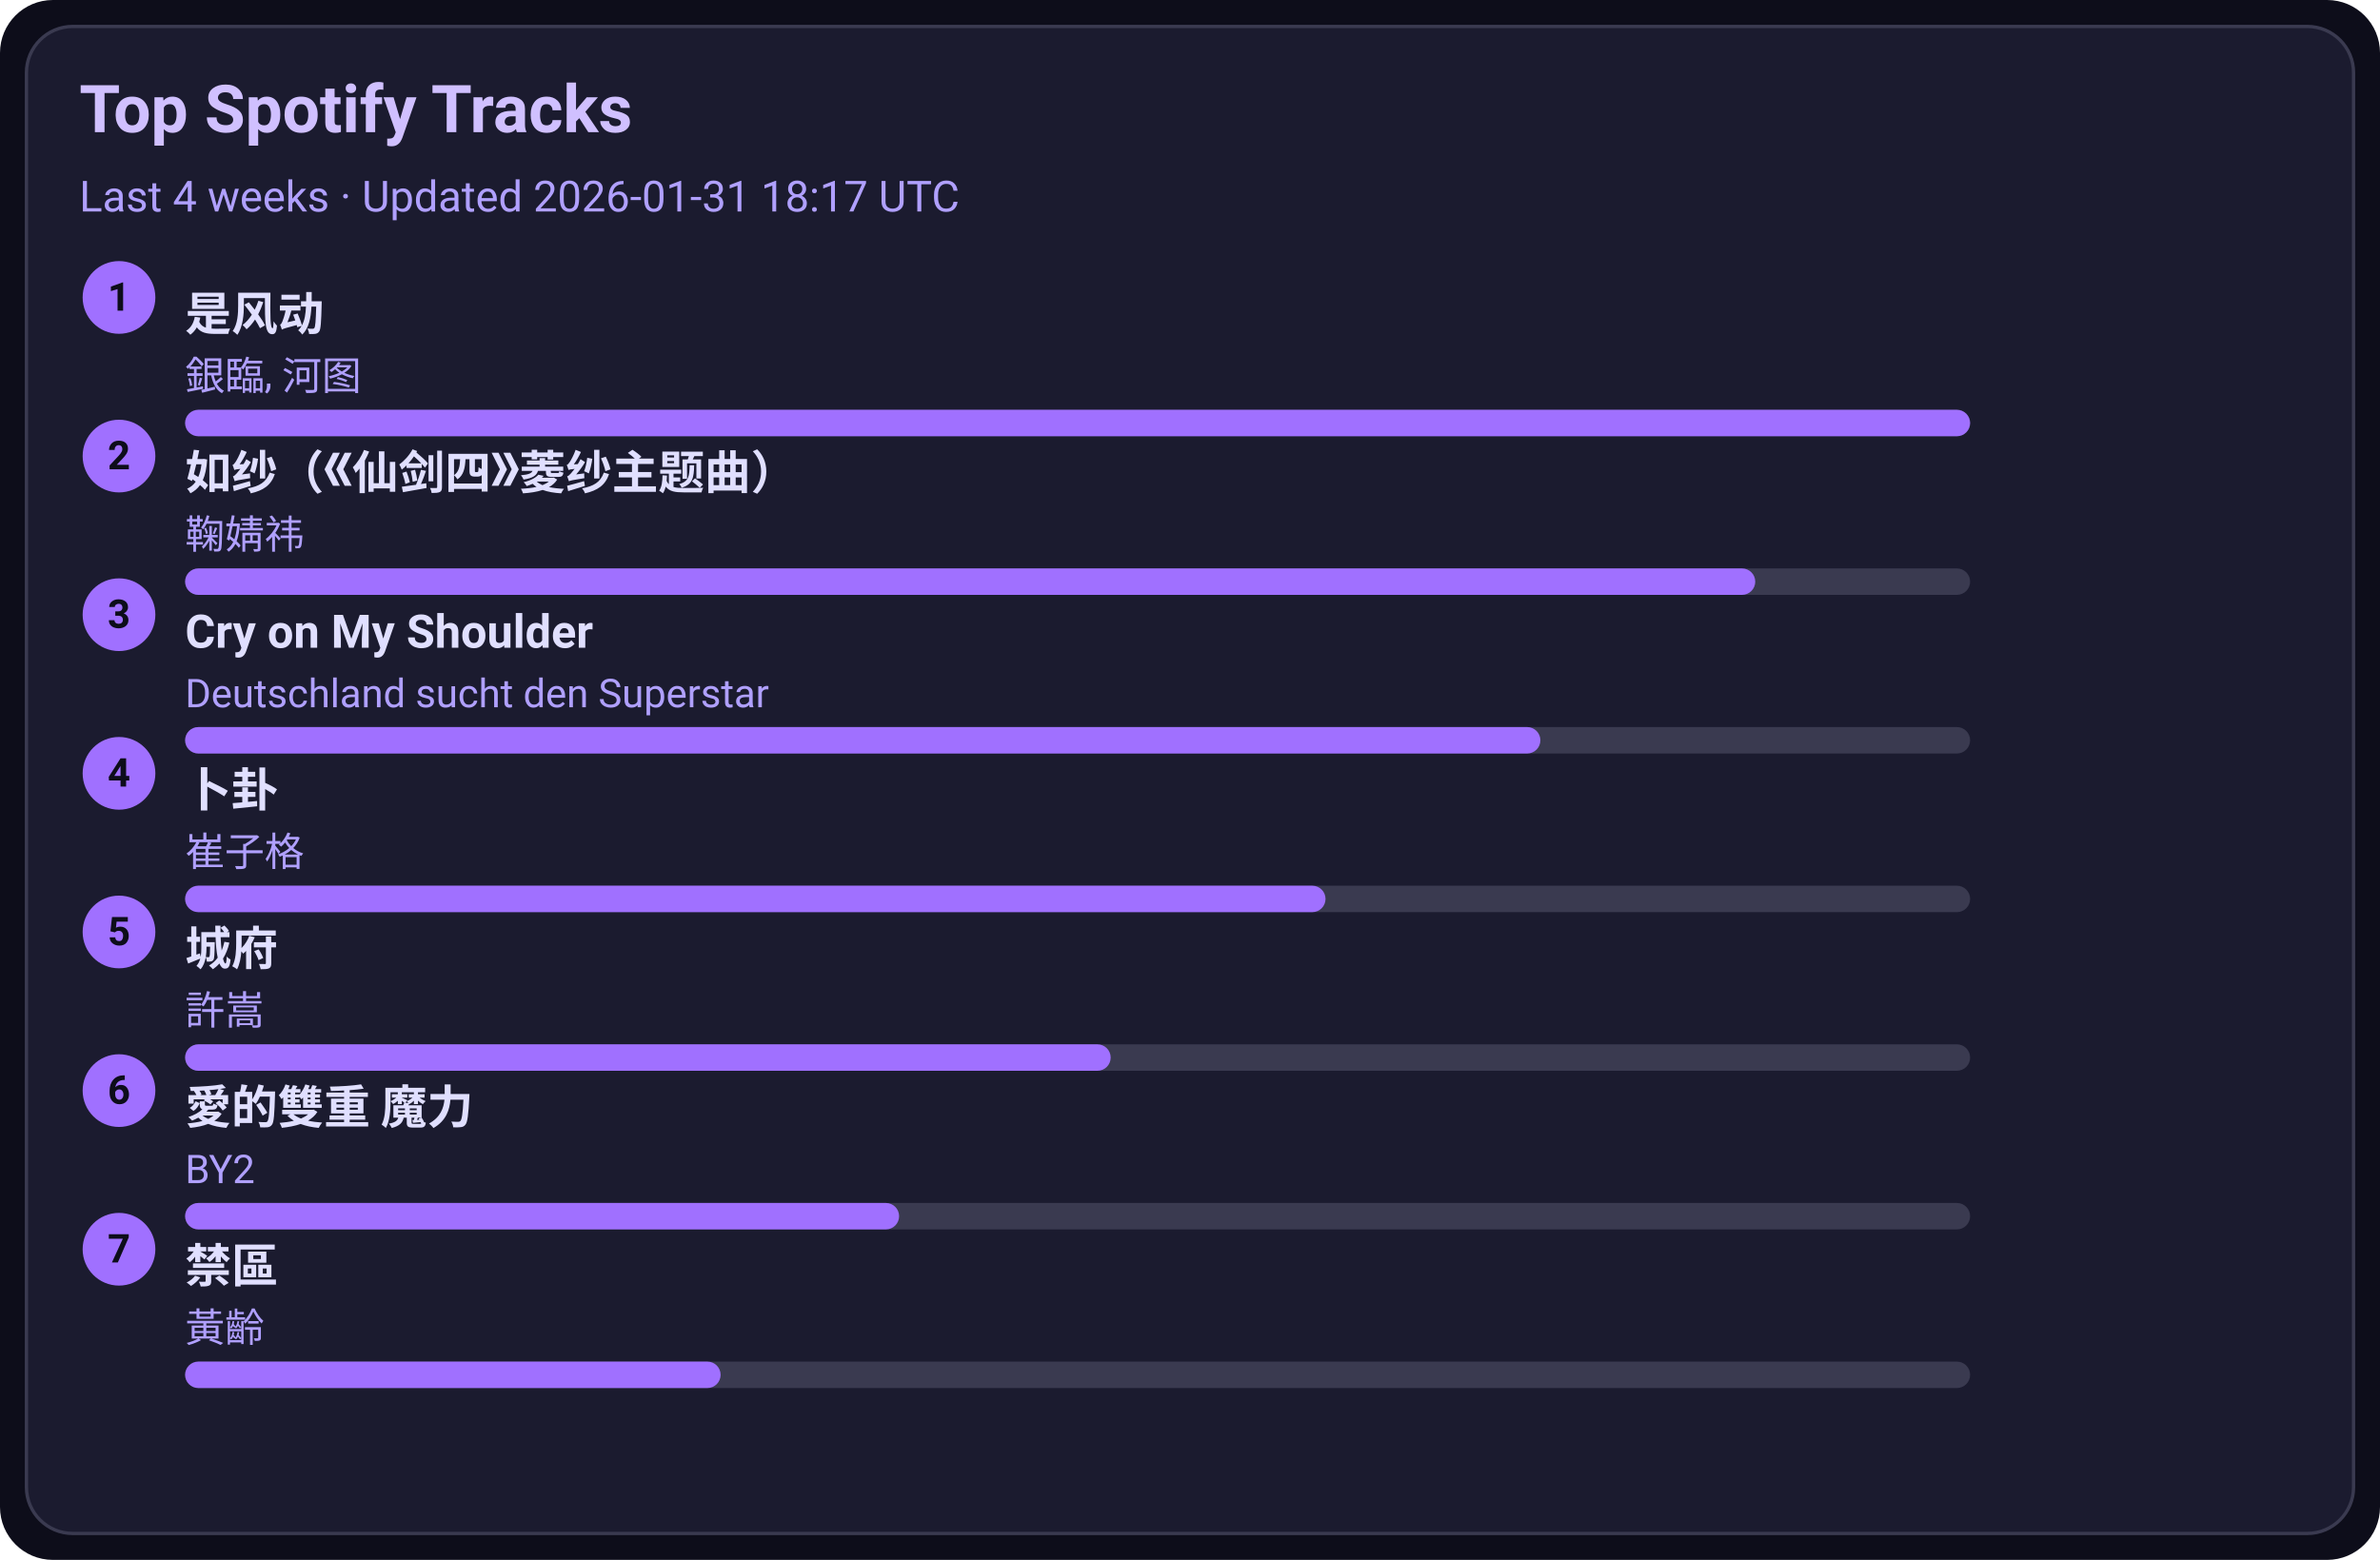
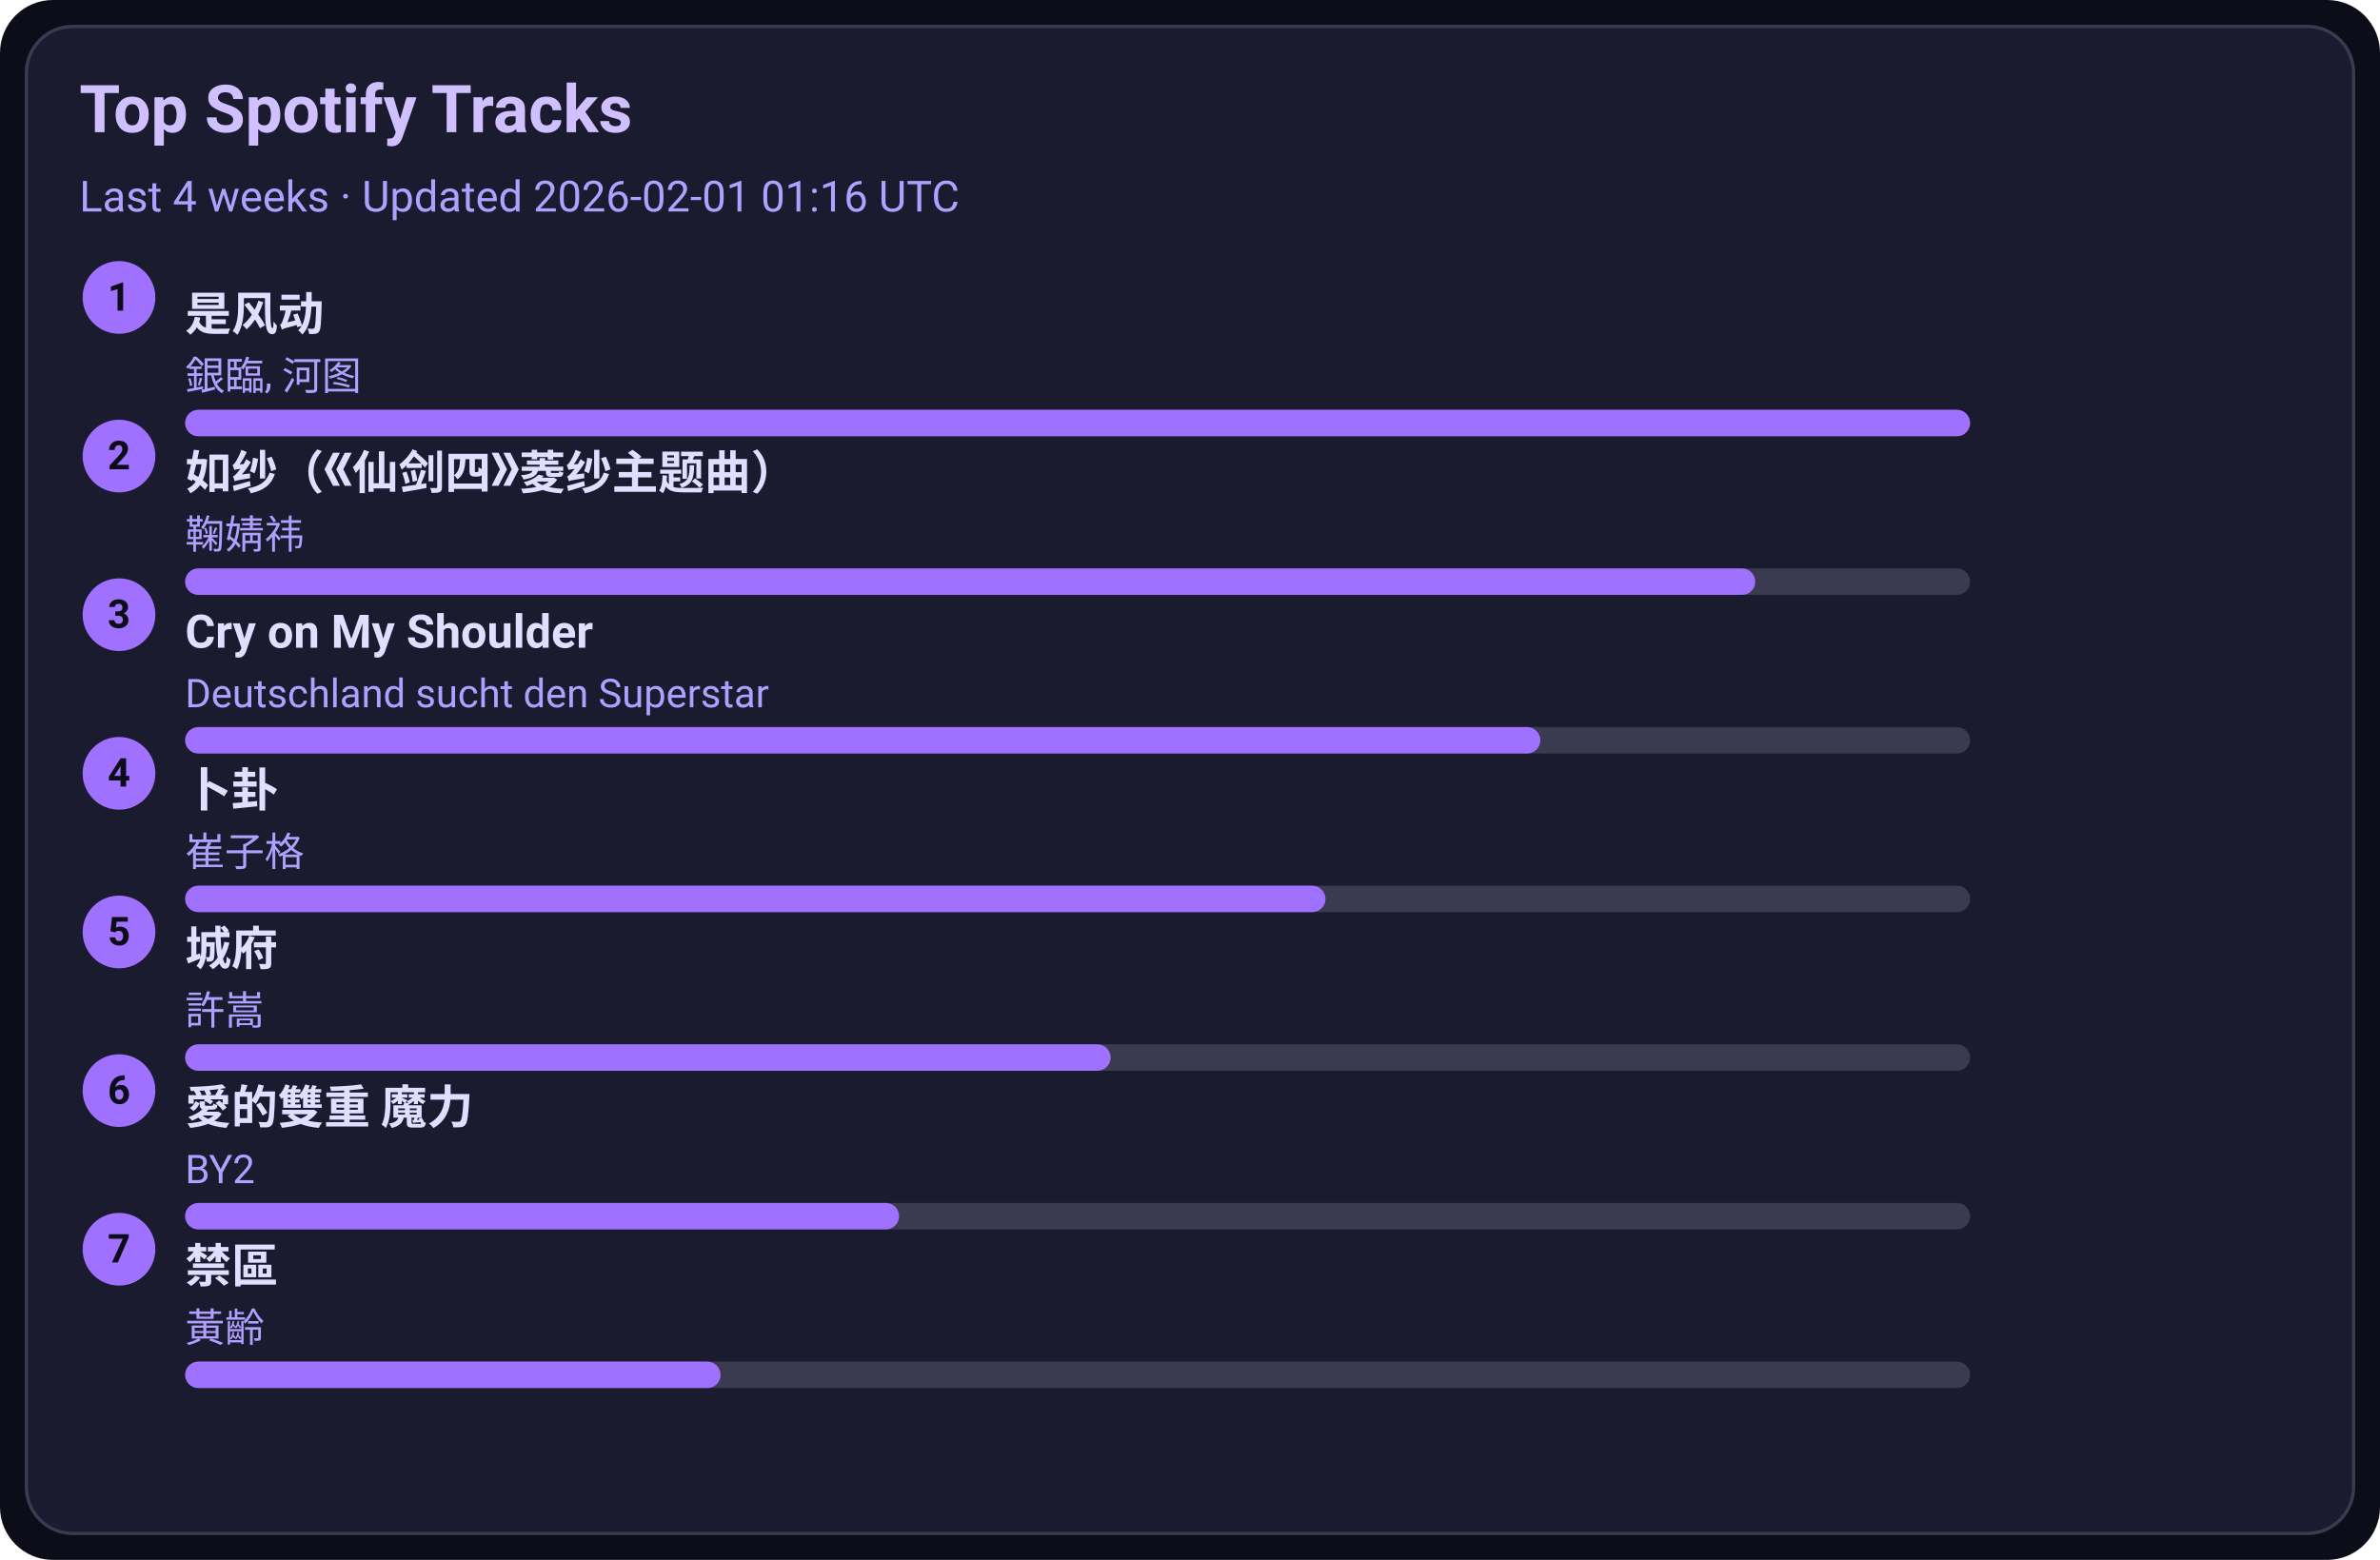
<svg xmlns="http://www.w3.org/2000/svg" width="720" height="472" viewBox="0 0 720 472">
  <style>text{font-family:-apple-system,BlinkMacSystemFont,Segoe UI,Roboto,Ubuntu,Helvetica Neue,Arial,Noto Sans,sans-serif}</style>
  <rect width="720" height="472" rx="16" fill="#0d0d1a" />
  <rect x="8" y="8" width="704" height="456" rx="14" fill="#1b1b2f" stroke="#3a3a50" />
  <text x="24" y="40" font-size="20" fill="#d0c0ff" font-weight="600">Top Spotify Tracks</text>
-   <text x="24" y="64" font-size="13" fill="#b0a0ff">Last 4 weeks · Updated 2026-01-31 18:17 UTC</text>
+   <text x="24" y="64" font-size="13" fill="#b0a0ff">Last 4 weeks · Updated 2026-02-01 01:16 UTC</text>
  <circle cx="36" cy="90" r="11" fill="#a070ff" />
  <text x="36" y="94" text-anchor="middle" font-size="12" fill="#0d0d1a" font-weight="700">1</text>
  <a href="https://open.spotify.com/track/3lePQ8c4jq7bTePsXEmslh" target="_blank" rel="noopener noreferrer">
    <text x="56" y="100" font-size="14" fill="#e0dfff" font-weight="600">是风动</text>
  </a>
  <text x="56" y="118" font-size="12" fill="#b0a0ff">銀臨, 河图</text>
  <rect x="56" y="124" width="540" height="8" rx="4" fill="#3a3a50" />
  <rect x="56" y="124" width="540" height="8" rx="4" fill="#a070ff" />
  <circle cx="36" cy="138" r="11" fill="#a070ff" />
  <text x="36" y="142" text-anchor="middle" font-size="12" fill="#0d0d1a" font-weight="700">2</text>
  <a href="https://open.spotify.com/track/69FUNgvEVkNbHq43lgvdme" target="_blank" rel="noopener noreferrer">
    <text x="56" y="148" font-size="14" fill="#e0dfff" font-weight="600">如纱（《仙剑四》菱纱主题曲）</text>
  </a>
  <text x="56" y="166" font-size="12" fill="#b0a0ff">鞠婧祎</text>
  <rect x="56" y="172" width="540" height="8" rx="4" fill="#3a3a50" />
  <rect x="56" y="172" width="475" height="8" rx="4" fill="#a070ff" />
  <circle cx="36" cy="186" r="11" fill="#a070ff" />
  <text x="36" y="190" text-anchor="middle" font-size="12" fill="#0d0d1a" font-weight="700">3</text>
  <a href="https://open.spotify.com/track/6usmG2MoD0C0Lc2pNgCVWV" target="_blank" rel="noopener noreferrer">
    <text x="56" y="196" font-size="14" fill="#e0dfff" font-weight="600">Cry on My Shoulder</text>
  </a>
  <text x="56" y="214" font-size="12" fill="#b0a0ff">Deutschland sucht den Superstar</text>
  <rect x="56" y="220" width="540" height="8" rx="4" fill="#3a3a50" />
  <rect x="56" y="220" width="410" height="8" rx="4" fill="#a070ff" />
  <circle cx="36" cy="234" r="11" fill="#a070ff" />
  <text x="36" y="238" text-anchor="middle" font-size="12" fill="#0d0d1a" font-weight="700">4</text>
  <a href="https://open.spotify.com/track/4ToeYifpQaikbYa7krOD6s" target="_blank" rel="noopener noreferrer">
    <text x="56" y="244" font-size="14" fill="#e0dfff" font-weight="600">卜卦</text>
  </a>
  <text x="56" y="262" font-size="12" fill="#b0a0ff">崔子格</text>
  <rect x="56" y="268" width="540" height="8" rx="4" fill="#3a3a50" />
  <rect x="56" y="268" width="345" height="8" rx="4" fill="#a070ff" />
  <circle cx="36" cy="282" r="11" fill="#a070ff" />
  <text x="36" y="286" text-anchor="middle" font-size="12" fill="#0d0d1a" font-weight="700">5</text>
  <a href="https://open.spotify.com/track/4AmlSf7hye0QVpnHCcEoEw" target="_blank" rel="noopener noreferrer">
    <text x="56" y="292" font-size="14" fill="#e0dfff" font-weight="600">城府</text>
  </a>
  <text x="56" y="310" font-size="12" fill="#b0a0ff">許嵩</text>
  <rect x="56" y="316" width="540" height="8" rx="4" fill="#3a3a50" />
  <rect x="56" y="316" width="280" height="8" rx="4" fill="#a070ff" />
  <circle cx="36" cy="330" r="11" fill="#a070ff" />
  <text x="36" y="334" text-anchor="middle" font-size="12" fill="#0d0d1a" font-weight="700">6</text>
  <a href="https://open.spotify.com/track/0yYmS4k3R0TTdDhvOBxRVp" target="_blank" rel="noopener noreferrer">
    <text x="56" y="340" font-size="14" fill="#e0dfff" font-weight="600">愛的雙重 魔力</text>
  </a>
  <text x="56" y="358" font-size="12" fill="#b0a0ff">BY2</text>
  <rect x="56" y="364" width="540" height="8" rx="4" fill="#3a3a50" />
  <rect x="56" y="364" width="216" height="8" rx="4" fill="#a070ff" />
  <circle cx="36" cy="378" r="11" fill="#a070ff" />
  <text x="36" y="382" text-anchor="middle" font-size="12" fill="#0d0d1a" font-weight="700">7</text>
  <a href="https://open.spotify.com/track/5HAMeMgu9hGL5a8ZwNz6cp" target="_blank" rel="noopener noreferrer">
    <text x="56" y="388" font-size="14" fill="#e0dfff" font-weight="600">禁區</text>
  </a>
  <text x="56" y="406" font-size="12" fill="#b0a0ff">黃齡</text>
  <rect x="56" y="412" width="540" height="8" rx="4" fill="#3a3a50" />
  <rect x="56" y="412" width="162" height="8" rx="4" fill="#a070ff" />
</svg>
